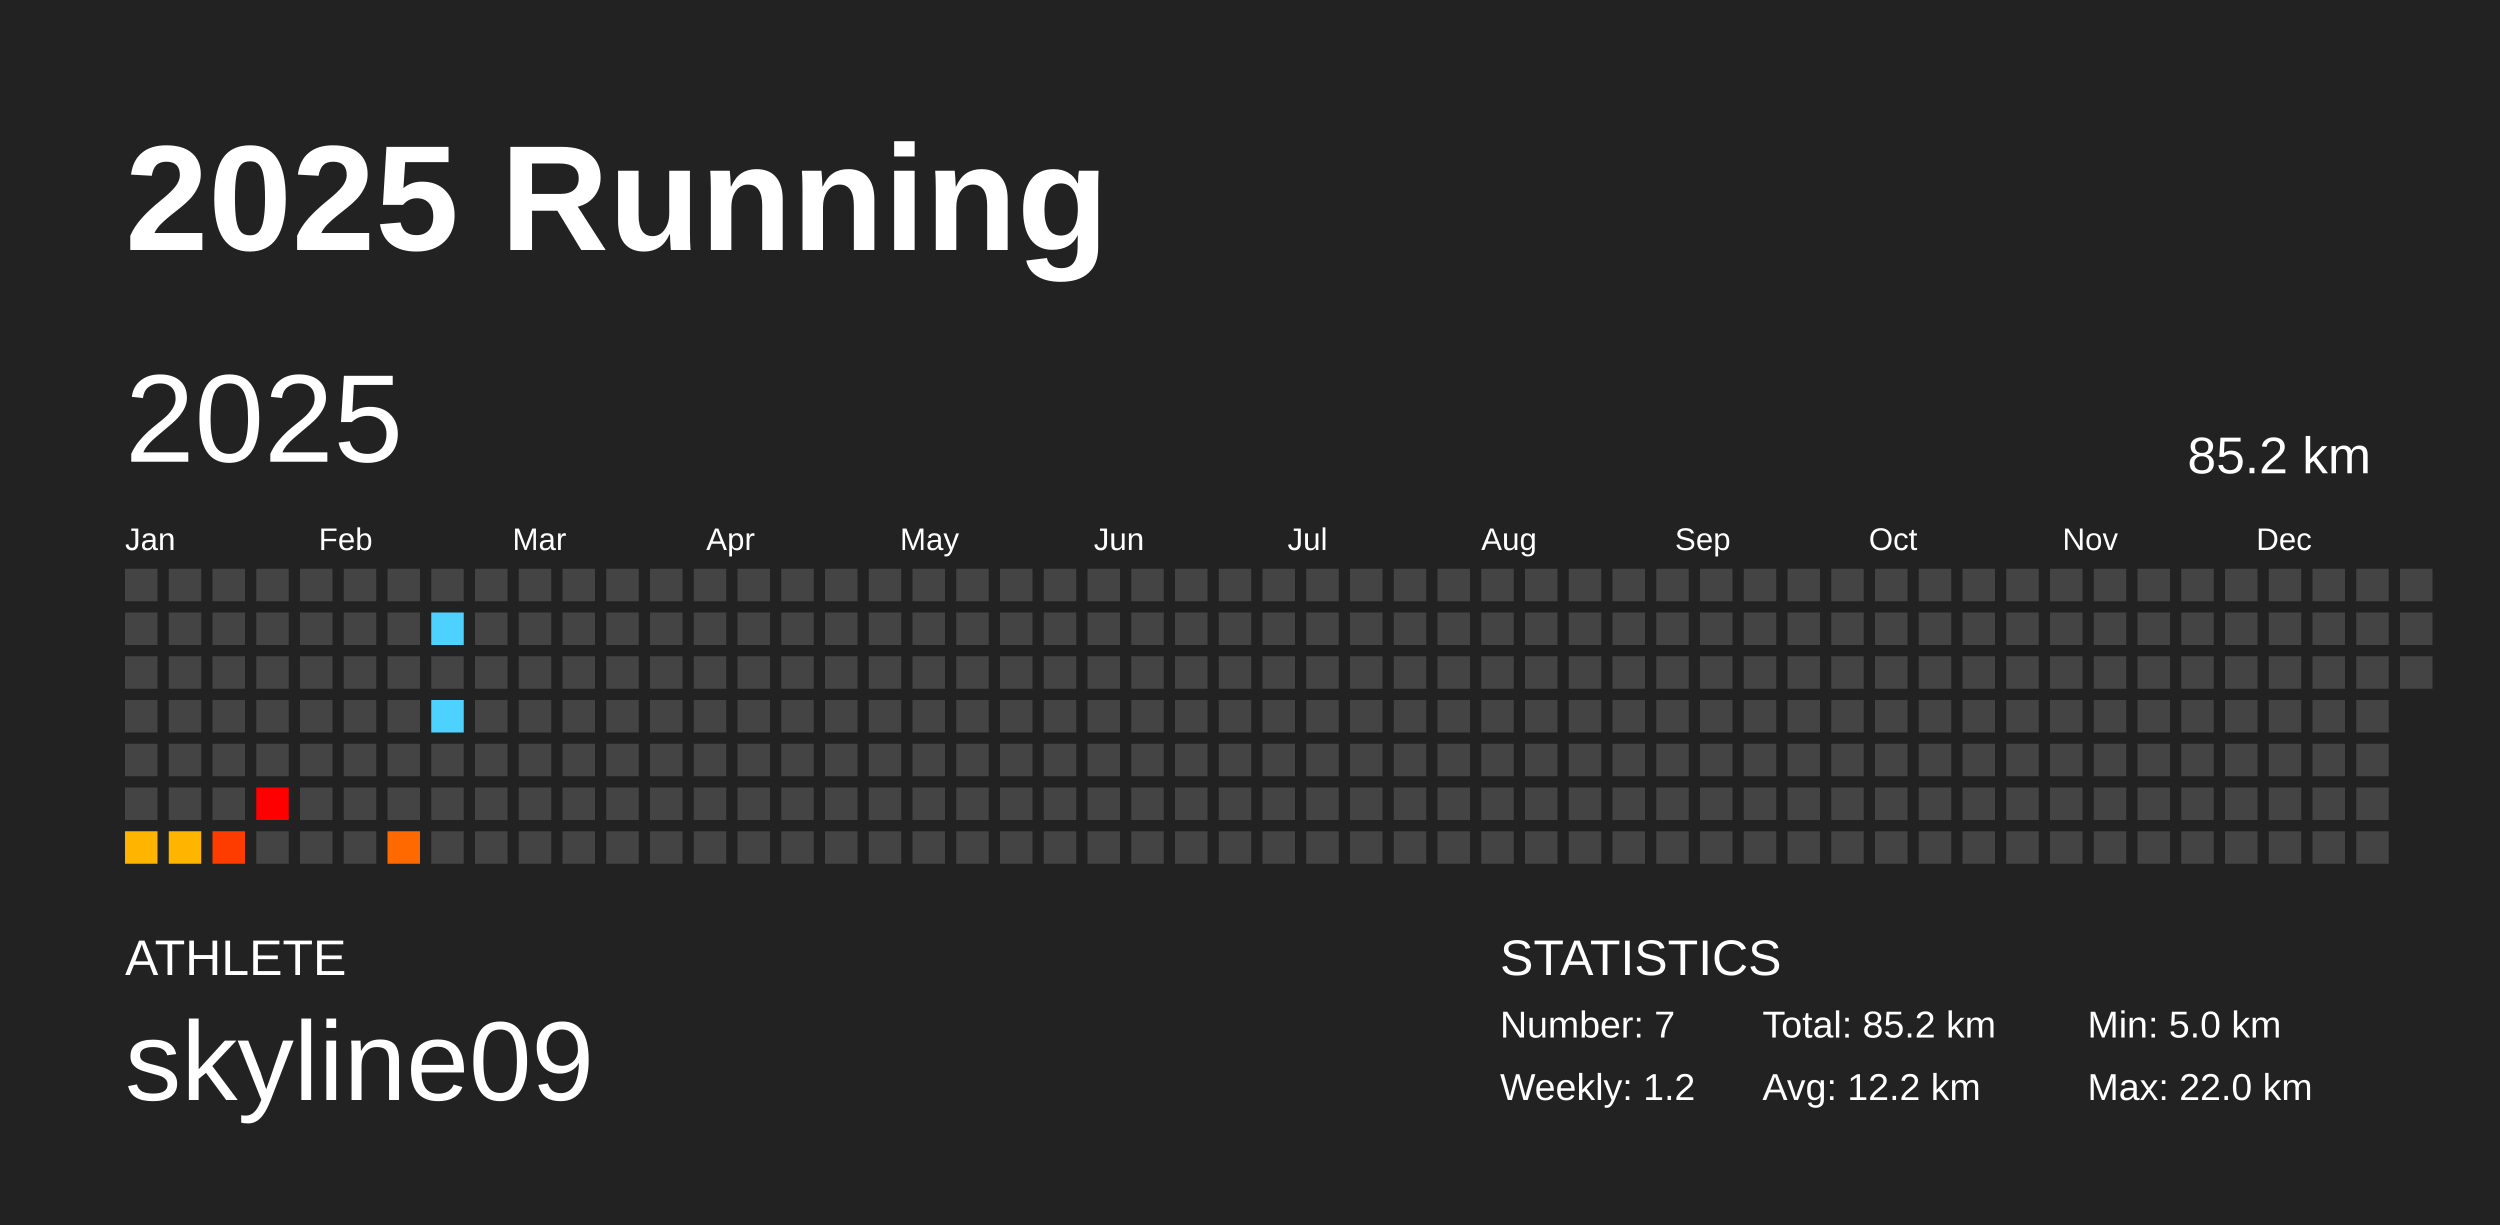
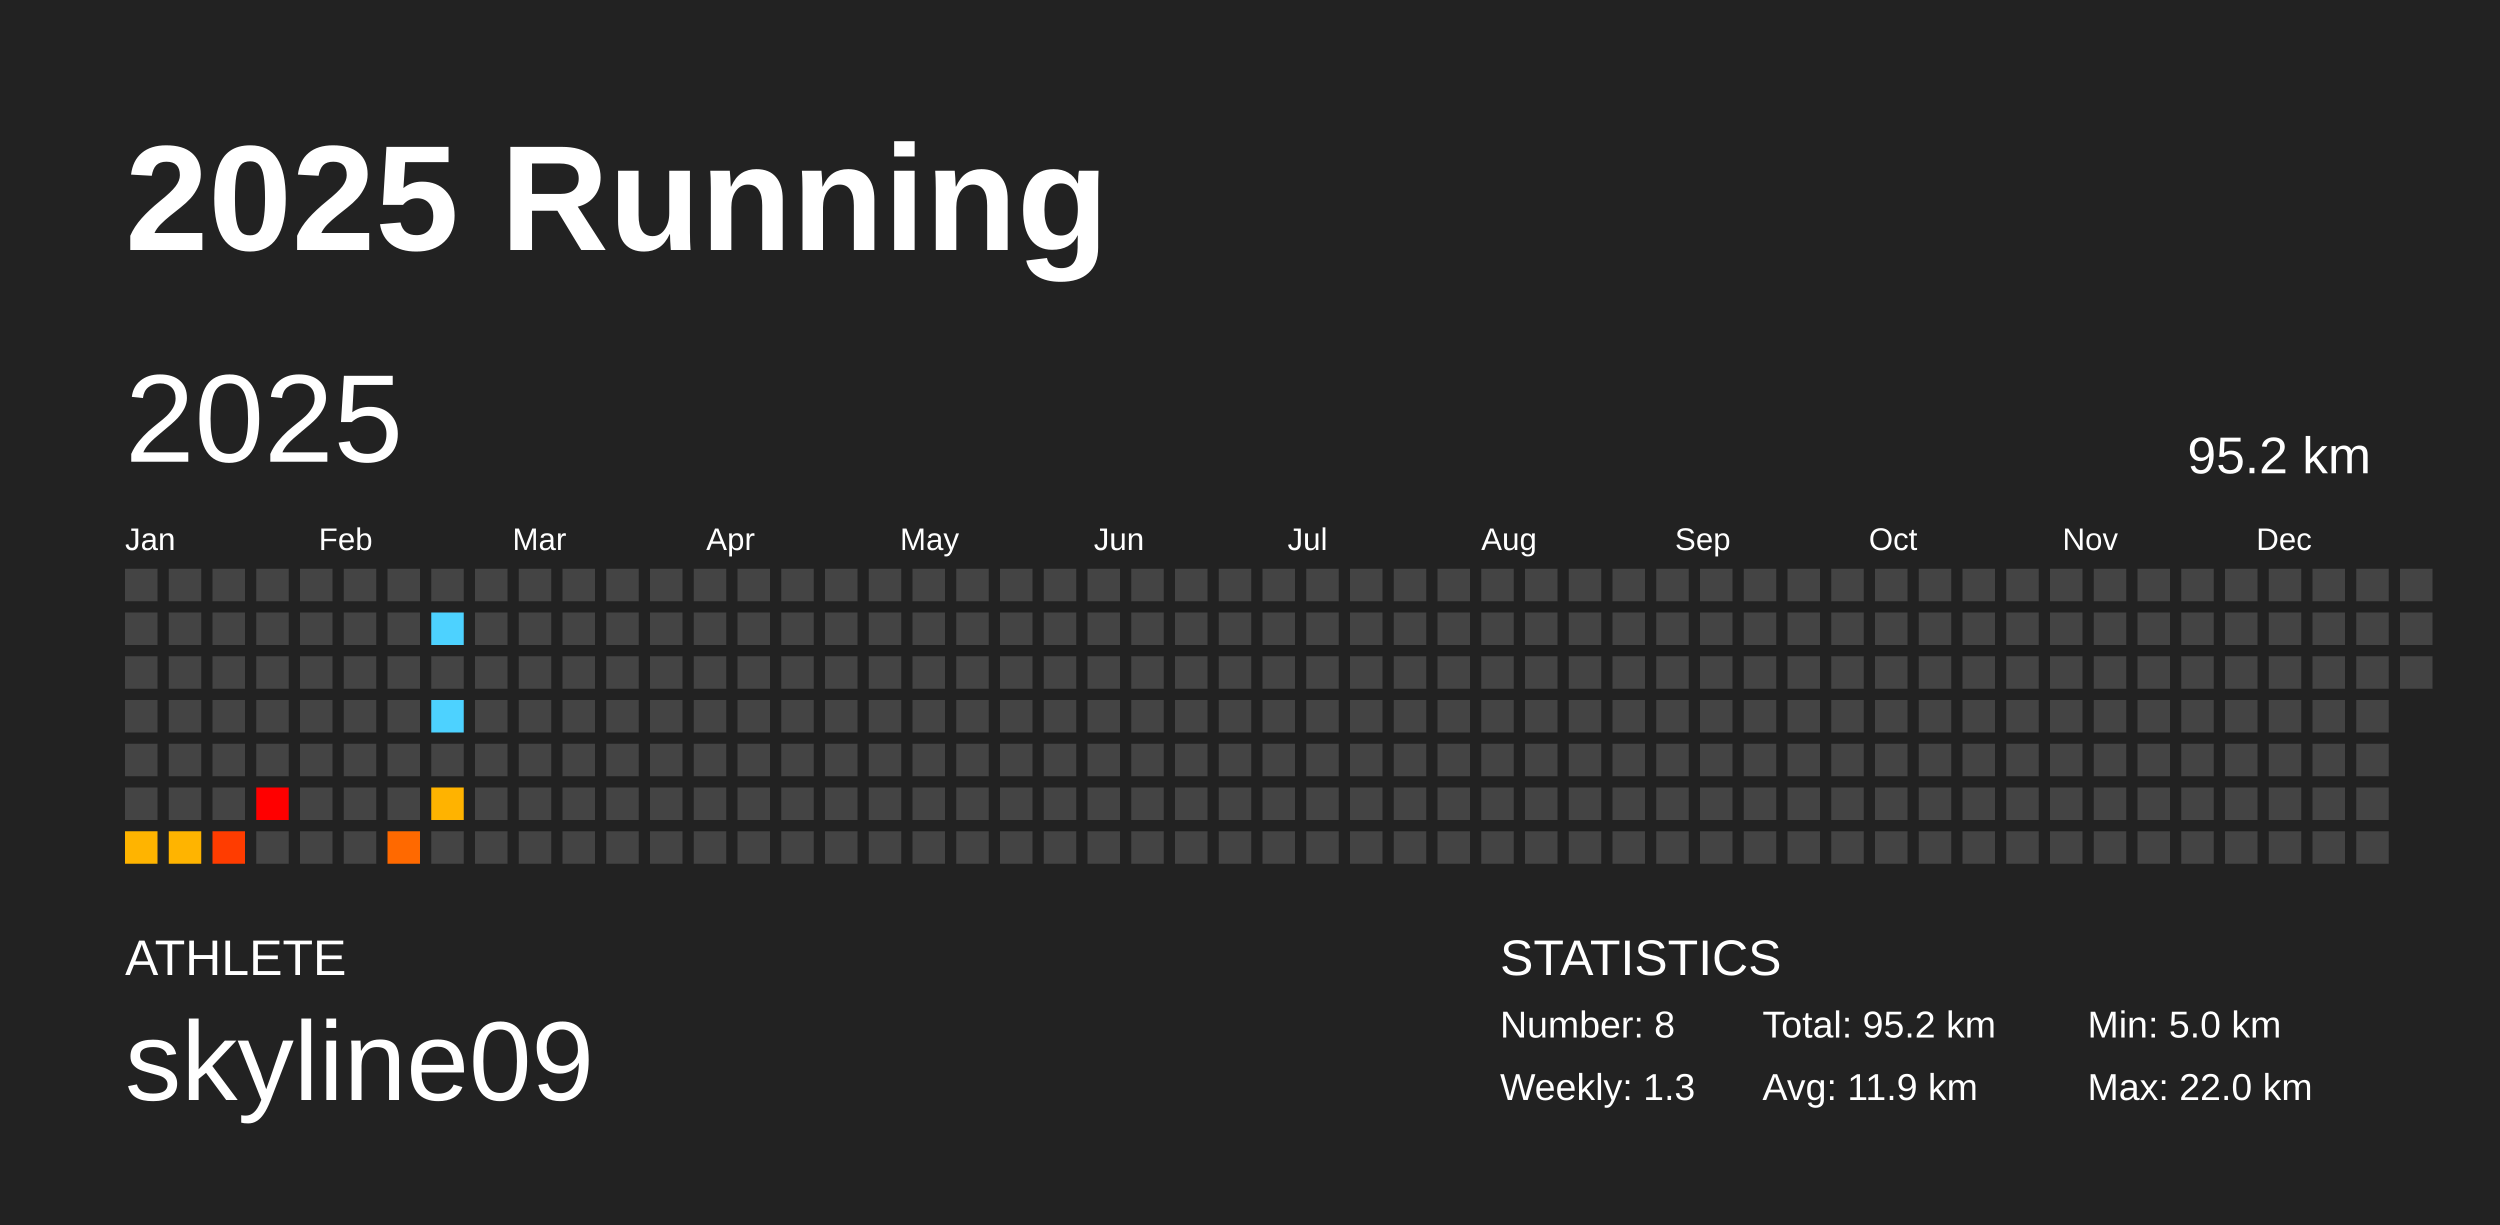
<svg xmlns="http://www.w3.org/2000/svg" baseProfile="full" height="98mm" version="1.1" viewBox="0,0,200,98" width="200mm">
  <defs />
  <rect fill="#222222" height="98" width="200" x="0" y="0" />
  <text fill="#FFFFFF" style="font-size:12px; font-family:Arial; font-weight:bold;" x="10" y="20">2025 Running</text>
  <text fill="#FFFFFF" style="font-size:4px; font-family:Arial" x="10" y="78">ATHLETE</text>
  <text fill="#FFFFFF" style="font-size:9px; font-family:Arial" x="10" y="88">skyline09</text>
  <text fill="#FFFFFF" style="font-size:4px; font-family:Arial" x="120" y="78">STATISTICS</text>
-   <text fill="#FFFFFF" style="font-size:3px; font-family:Arial" x="120" y="83">Number: 7</text>
-   <text fill="#FFFFFF" style="font-size:3px; font-family:Arial" x="120" y="88">Weekly: 1.2</text>
-   <text fill="#FFFFFF" style="font-size:3px; font-family:Arial" x="141" y="83">Total: 85.2 km</text>
-   <text fill="#FFFFFF" style="font-size:3px; font-family:Arial" x="141" y="88">Avg: 12.2 km</text>
+   <text fill="#FFFFFF" style="font-size:3px; font-family:Arial" x="120" y="83">Number: 8</text>
+   <text fill="#FFFFFF" style="font-size:3px; font-family:Arial" x="120" y="88">Weekly: 1.3</text>
+   <text fill="#FFFFFF" style="font-size:3px; font-family:Arial" x="141" y="83">Total: 95.2 km</text>
+   <text fill="#FFFFFF" style="font-size:3px; font-family:Arial" x="141" y="88">Avg: 11.9 km</text>
  <text fill="#FFFFFF" style="font-size:3px; font-family:Arial" x="167" y="83">Min: 5.0 km</text>
  <text fill="#FFFFFF" style="font-size:3px; font-family:Arial" x="167" y="88">Max: 22.0 km</text>
  <text dominant-baseline="hanging" fill="#FFFFFF" style="font-size:10.0px; font-family:Arial;" x="10" y="30">2025</text>
-   <text dominant-baseline="hanging" fill="#FFFFFF" style="font-size:4.125px; font-family:Arial;" x="175" y="35">85.2 km</text>
+   <text dominant-baseline="hanging" fill="#FFFFFF" style="font-size:4.125px; font-family:Arial;" x="175" y="35">95.2 km</text>
  <text fill="#FFFFFF" style="font-size:2.5px; font-family:Arial" x="10.0" y="44">Jan</text>
  <text fill="#FFFFFF" style="font-size:2.5px; font-family:Arial" x="25.5" y="44">Feb</text>
  <text fill="#FFFFFF" style="font-size:2.5px; font-family:Arial" x="41.0" y="44">Mar</text>
  <text fill="#FFFFFF" style="font-size:2.5px; font-family:Arial" x="56.5" y="44">Apr</text>
  <text fill="#FFFFFF" style="font-size:2.5px; font-family:Arial" x="72.0" y="44">May</text>
  <text fill="#FFFFFF" style="font-size:2.5px; font-family:Arial" x="87.5" y="44">Jun</text>
  <text fill="#FFFFFF" style="font-size:2.5px; font-family:Arial" x="103.0" y="44">Jul</text>
  <text fill="#FFFFFF" style="font-size:2.5px; font-family:Arial" x="118.5" y="44">Aug</text>
  <text fill="#FFFFFF" style="font-size:2.5px; font-family:Arial" x="134.0" y="44">Sep</text>
  <text fill="#FFFFFF" style="font-size:2.5px; font-family:Arial" x="149.5" y="44">Oct</text>
  <text fill="#FFFFFF" style="font-size:2.5px; font-family:Arial" x="165.0" y="44">Nov</text>
  <text fill="#FFFFFF" style="font-size:2.5px; font-family:Arial" x="180.5" y="44">Dec</text>
  <rect fill="#444444" height="2.6" width="2.6" x="10.0" y="45.5" />
  <rect fill="#444444" height="2.6" width="2.6" x="10.0" y="49.0" />
  <rect fill="#444444" height="2.6" width="2.6" x="10.0" y="52.5" />
  <rect fill="#444444" height="2.6" width="2.6" x="10.0" y="56.0" />
  <rect fill="#444444" height="2.6" width="2.6" x="10.0" y="59.5" />
  <rect fill="#444444" height="2.6" width="2.6" x="10.0" y="63.0" />
  <rect fill="#ffb400" height="2.6" width="2.6" x="10.0" y="66.5" />
  <rect fill="#444444" height="2.6" width="2.6" x="13.5" y="45.5" />
  <rect fill="#444444" height="2.6" width="2.6" x="13.5" y="49.0" />
  <rect fill="#444444" height="2.6" width="2.6" x="13.5" y="52.5" />
  <rect fill="#444444" height="2.6" width="2.6" x="13.5" y="56.0" />
  <rect fill="#444444" height="2.6" width="2.6" x="13.5" y="59.5" />
  <rect fill="#444444" height="2.6" width="2.6" x="13.5" y="63.0" />
  <rect fill="#ffb400" height="2.6" width="2.6" x="13.5" y="66.5" />
  <rect fill="#444444" height="2.6" width="2.6" x="17.0" y="45.5" />
  <rect fill="#444444" height="2.6" width="2.6" x="17.0" y="49.0" />
  <rect fill="#444444" height="2.6" width="2.6" x="17.0" y="52.5" />
  <rect fill="#444444" height="2.6" width="2.6" x="17.0" y="56.0" />
  <rect fill="#444444" height="2.6" width="2.6" x="17.0" y="59.5" />
  <rect fill="#444444" height="2.6" width="2.6" x="17.0" y="63.0" />
  <rect fill="#ff3c00" height="2.6" width="2.6" x="17.0" y="66.5" />
  <rect fill="#444444" height="2.6" width="2.6" x="20.5" y="45.5" />
  <rect fill="#444444" height="2.6" width="2.6" x="20.5" y="49.0" />
  <rect fill="#444444" height="2.6" width="2.6" x="20.5" y="52.5" />
  <rect fill="#444444" height="2.6" width="2.6" x="20.5" y="56.0" />
  <rect fill="#444444" height="2.6" width="2.6" x="20.5" y="59.5" />
  <rect fill="red" height="2.6" width="2.6" x="20.5" y="63.0" />
  <rect fill="#444444" height="2.6" width="2.6" x="20.5" y="66.5" />
  <rect fill="#444444" height="2.6" width="2.6" x="24.0" y="45.5" />
  <rect fill="#444444" height="2.6" width="2.6" x="24.0" y="49.0" />
  <rect fill="#444444" height="2.6" width="2.6" x="24.0" y="52.5" />
  <rect fill="#444444" height="2.6" width="2.6" x="24.0" y="56.0" />
  <rect fill="#444444" height="2.6" width="2.6" x="24.0" y="59.5" />
  <rect fill="#444444" height="2.6" width="2.6" x="24.0" y="63.0" />
  <rect fill="#444444" height="2.6" width="2.6" x="24.0" y="66.5" />
  <rect fill="#444444" height="2.6" width="2.6" x="27.5" y="45.5" />
  <rect fill="#444444" height="2.6" width="2.6" x="27.5" y="49.0" />
  <rect fill="#444444" height="2.6" width="2.6" x="27.5" y="52.5" />
  <rect fill="#444444" height="2.6" width="2.6" x="27.5" y="56.0" />
  <rect fill="#444444" height="2.6" width="2.6" x="27.5" y="59.5" />
  <rect fill="#444444" height="2.6" width="2.6" x="27.5" y="63.0" />
  <rect fill="#444444" height="2.6" width="2.6" x="27.5" y="66.5" />
  <rect fill="#444444" height="2.6" width="2.6" x="31.0" y="45.5" />
  <rect fill="#444444" height="2.6" width="2.6" x="31.0" y="49.0" />
  <rect fill="#444444" height="2.6" width="2.6" x="31.0" y="52.5" />
  <rect fill="#444444" height="2.6" width="2.6" x="31.0" y="56.0" />
  <rect fill="#444444" height="2.6" width="2.6" x="31.0" y="59.5" />
  <rect fill="#444444" height="2.6" width="2.6" x="31.0" y="63.0" />
  <rect fill="#ff6900" height="2.6" width="2.6" x="31.0" y="66.5" />
  <rect fill="#444444" height="2.6" width="2.6" x="34.5" y="45.5" />
  <rect fill="#4dd2ff" height="2.6" width="2.6" x="34.5" y="49.0" />
  <rect fill="#444444" height="2.6" width="2.6" x="34.5" y="52.5" />
  <rect fill="#4dd2ff" height="2.6" width="2.6" x="34.5" y="56.0" />
  <rect fill="#444444" height="2.6" width="2.6" x="34.5" y="59.5" />
-   <rect fill="#444444" height="2.6" width="2.6" x="34.5" y="63.0" />
+   <rect fill="#ffb300" height="2.6" width="2.6" x="34.5" y="63.0" />
  <rect fill="#444444" height="2.6" width="2.6" x="34.5" y="66.5" />
  <rect fill="#444444" height="2.6" width="2.6" x="38.0" y="45.5" />
  <rect fill="#444444" height="2.6" width="2.6" x="38.0" y="49.0" />
  <rect fill="#444444" height="2.6" width="2.6" x="38.0" y="52.5" />
  <rect fill="#444444" height="2.6" width="2.6" x="38.0" y="56.0" />
  <rect fill="#444444" height="2.6" width="2.6" x="38.0" y="59.5" />
  <rect fill="#444444" height="2.6" width="2.6" x="38.0" y="63.0" />
  <rect fill="#444444" height="2.6" width="2.6" x="38.0" y="66.5" />
  <rect fill="#444444" height="2.6" width="2.6" x="41.5" y="45.5" />
  <rect fill="#444444" height="2.6" width="2.6" x="41.5" y="49.0" />
  <rect fill="#444444" height="2.6" width="2.6" x="41.5" y="52.5" />
  <rect fill="#444444" height="2.6" width="2.6" x="41.5" y="56.0" />
  <rect fill="#444444" height="2.6" width="2.6" x="41.5" y="59.5" />
  <rect fill="#444444" height="2.6" width="2.6" x="41.5" y="63.0" />
  <rect fill="#444444" height="2.6" width="2.6" x="41.5" y="66.5" />
  <rect fill="#444444" height="2.6" width="2.6" x="45.0" y="45.5" />
  <rect fill="#444444" height="2.6" width="2.6" x="45.0" y="49.0" />
  <rect fill="#444444" height="2.6" width="2.6" x="45.0" y="52.5" />
  <rect fill="#444444" height="2.6" width="2.6" x="45.0" y="56.0" />
  <rect fill="#444444" height="2.6" width="2.6" x="45.0" y="59.5" />
  <rect fill="#444444" height="2.6" width="2.6" x="45.0" y="63.0" />
  <rect fill="#444444" height="2.6" width="2.6" x="45.0" y="66.5" />
  <rect fill="#444444" height="2.6" width="2.6" x="48.5" y="45.5" />
  <rect fill="#444444" height="2.6" width="2.6" x="48.5" y="49.0" />
  <rect fill="#444444" height="2.6" width="2.6" x="48.5" y="52.5" />
  <rect fill="#444444" height="2.6" width="2.6" x="48.5" y="56.0" />
  <rect fill="#444444" height="2.6" width="2.6" x="48.5" y="59.5" />
  <rect fill="#444444" height="2.6" width="2.6" x="48.5" y="63.0" />
  <rect fill="#444444" height="2.6" width="2.6" x="48.5" y="66.5" />
  <rect fill="#444444" height="2.6" width="2.6" x="52.0" y="45.5" />
  <rect fill="#444444" height="2.6" width="2.6" x="52.0" y="49.0" />
  <rect fill="#444444" height="2.6" width="2.6" x="52.0" y="52.5" />
  <rect fill="#444444" height="2.6" width="2.6" x="52.0" y="56.0" />
  <rect fill="#444444" height="2.6" width="2.6" x="52.0" y="59.5" />
  <rect fill="#444444" height="2.6" width="2.6" x="52.0" y="63.0" />
  <rect fill="#444444" height="2.6" width="2.6" x="52.0" y="66.5" />
  <rect fill="#444444" height="2.6" width="2.6" x="55.5" y="45.5" />
  <rect fill="#444444" height="2.6" width="2.6" x="55.5" y="49.0" />
  <rect fill="#444444" height="2.6" width="2.6" x="55.5" y="52.5" />
  <rect fill="#444444" height="2.6" width="2.6" x="55.5" y="56.0" />
  <rect fill="#444444" height="2.6" width="2.6" x="55.5" y="59.5" />
  <rect fill="#444444" height="2.6" width="2.6" x="55.5" y="63.0" />
  <rect fill="#444444" height="2.6" width="2.6" x="55.5" y="66.5" />
  <rect fill="#444444" height="2.6" width="2.6" x="59.0" y="45.5" />
  <rect fill="#444444" height="2.6" width="2.6" x="59.0" y="49.0" />
  <rect fill="#444444" height="2.6" width="2.6" x="59.0" y="52.5" />
  <rect fill="#444444" height="2.6" width="2.6" x="59.0" y="56.0" />
  <rect fill="#444444" height="2.6" width="2.6" x="59.0" y="59.5" />
  <rect fill="#444444" height="2.6" width="2.6" x="59.0" y="63.0" />
  <rect fill="#444444" height="2.6" width="2.6" x="59.0" y="66.5" />
  <rect fill="#444444" height="2.6" width="2.6" x="62.5" y="45.5" />
  <rect fill="#444444" height="2.6" width="2.6" x="62.5" y="49.0" />
  <rect fill="#444444" height="2.6" width="2.6" x="62.5" y="52.5" />
  <rect fill="#444444" height="2.6" width="2.6" x="62.5" y="56.0" />
  <rect fill="#444444" height="2.6" width="2.6" x="62.5" y="59.5" />
  <rect fill="#444444" height="2.6" width="2.6" x="62.5" y="63.0" />
  <rect fill="#444444" height="2.6" width="2.6" x="62.5" y="66.5" />
  <rect fill="#444444" height="2.6" width="2.6" x="66.0" y="45.5" />
  <rect fill="#444444" height="2.6" width="2.6" x="66.0" y="49.0" />
  <rect fill="#444444" height="2.6" width="2.6" x="66.0" y="52.5" />
  <rect fill="#444444" height="2.6" width="2.6" x="66.0" y="56.0" />
  <rect fill="#444444" height="2.6" width="2.6" x="66.0" y="59.5" />
  <rect fill="#444444" height="2.6" width="2.6" x="66.0" y="63.0" />
  <rect fill="#444444" height="2.6" width="2.6" x="66.0" y="66.5" />
  <rect fill="#444444" height="2.6" width="2.6" x="69.5" y="45.5" />
  <rect fill="#444444" height="2.6" width="2.6" x="69.5" y="49.0" />
  <rect fill="#444444" height="2.6" width="2.6" x="69.5" y="52.5" />
  <rect fill="#444444" height="2.6" width="2.6" x="69.5" y="56.0" />
  <rect fill="#444444" height="2.6" width="2.6" x="69.5" y="59.5" />
  <rect fill="#444444" height="2.6" width="2.6" x="69.5" y="63.0" />
  <rect fill="#444444" height="2.6" width="2.6" x="69.5" y="66.5" />
  <rect fill="#444444" height="2.6" width="2.6" x="73.0" y="45.5" />
  <rect fill="#444444" height="2.6" width="2.6" x="73.0" y="49.0" />
  <rect fill="#444444" height="2.6" width="2.6" x="73.0" y="52.5" />
  <rect fill="#444444" height="2.6" width="2.6" x="73.0" y="56.0" />
  <rect fill="#444444" height="2.6" width="2.6" x="73.0" y="59.5" />
  <rect fill="#444444" height="2.6" width="2.6" x="73.0" y="63.0" />
  <rect fill="#444444" height="2.6" width="2.6" x="73.0" y="66.5" />
  <rect fill="#444444" height="2.6" width="2.6" x="76.5" y="45.5" />
  <rect fill="#444444" height="2.6" width="2.6" x="76.5" y="49.0" />
  <rect fill="#444444" height="2.6" width="2.6" x="76.5" y="52.5" />
  <rect fill="#444444" height="2.6" width="2.6" x="76.5" y="56.0" />
  <rect fill="#444444" height="2.6" width="2.6" x="76.5" y="59.5" />
  <rect fill="#444444" height="2.6" width="2.6" x="76.5" y="63.0" />
  <rect fill="#444444" height="2.6" width="2.6" x="76.5" y="66.5" />
  <rect fill="#444444" height="2.6" width="2.6" x="80.0" y="45.5" />
  <rect fill="#444444" height="2.6" width="2.6" x="80.0" y="49.0" />
  <rect fill="#444444" height="2.6" width="2.6" x="80.0" y="52.5" />
  <rect fill="#444444" height="2.6" width="2.6" x="80.0" y="56.0" />
  <rect fill="#444444" height="2.6" width="2.6" x="80.0" y="59.5" />
  <rect fill="#444444" height="2.6" width="2.6" x="80.0" y="63.0" />
  <rect fill="#444444" height="2.6" width="2.6" x="80.0" y="66.5" />
  <rect fill="#444444" height="2.6" width="2.6" x="83.5" y="45.5" />
  <rect fill="#444444" height="2.6" width="2.6" x="83.5" y="49.0" />
  <rect fill="#444444" height="2.6" width="2.6" x="83.5" y="52.5" />
  <rect fill="#444444" height="2.6" width="2.6" x="83.5" y="56.0" />
  <rect fill="#444444" height="2.6" width="2.6" x="83.5" y="59.5" />
  <rect fill="#444444" height="2.6" width="2.6" x="83.5" y="63.0" />
  <rect fill="#444444" height="2.6" width="2.6" x="83.5" y="66.5" />
  <rect fill="#444444" height="2.6" width="2.6" x="87.0" y="45.5" />
  <rect fill="#444444" height="2.6" width="2.6" x="87.0" y="49.0" />
  <rect fill="#444444" height="2.6" width="2.6" x="87.0" y="52.5" />
  <rect fill="#444444" height="2.6" width="2.6" x="87.0" y="56.0" />
  <rect fill="#444444" height="2.6" width="2.6" x="87.0" y="59.5" />
  <rect fill="#444444" height="2.6" width="2.6" x="87.0" y="63.0" />
  <rect fill="#444444" height="2.6" width="2.6" x="87.0" y="66.5" />
  <rect fill="#444444" height="2.6" width="2.6" x="90.5" y="45.5" />
  <rect fill="#444444" height="2.6" width="2.6" x="90.5" y="49.0" />
  <rect fill="#444444" height="2.6" width="2.6" x="90.5" y="52.5" />
  <rect fill="#444444" height="2.6" width="2.6" x="90.5" y="56.0" />
  <rect fill="#444444" height="2.6" width="2.6" x="90.5" y="59.5" />
  <rect fill="#444444" height="2.6" width="2.6" x="90.5" y="63.0" />
  <rect fill="#444444" height="2.6" width="2.6" x="90.5" y="66.5" />
  <rect fill="#444444" height="2.6" width="2.6" x="94.0" y="45.5" />
  <rect fill="#444444" height="2.6" width="2.6" x="94.0" y="49.0" />
  <rect fill="#444444" height="2.6" width="2.6" x="94.0" y="52.5" />
  <rect fill="#444444" height="2.6" width="2.6" x="94.0" y="56.0" />
  <rect fill="#444444" height="2.6" width="2.6" x="94.0" y="59.5" />
  <rect fill="#444444" height="2.6" width="2.6" x="94.0" y="63.0" />
  <rect fill="#444444" height="2.6" width="2.6" x="94.0" y="66.5" />
  <rect fill="#444444" height="2.6" width="2.6" x="97.5" y="45.5" />
  <rect fill="#444444" height="2.6" width="2.6" x="97.5" y="49.0" />
  <rect fill="#444444" height="2.6" width="2.6" x="97.5" y="52.5" />
  <rect fill="#444444" height="2.6" width="2.6" x="97.5" y="56.0" />
  <rect fill="#444444" height="2.6" width="2.6" x="97.5" y="59.5" />
  <rect fill="#444444" height="2.6" width="2.6" x="97.5" y="63.0" />
  <rect fill="#444444" height="2.6" width="2.6" x="97.5" y="66.5" />
  <rect fill="#444444" height="2.6" width="2.6" x="101.0" y="45.5" />
  <rect fill="#444444" height="2.6" width="2.6" x="101.0" y="49.0" />
  <rect fill="#444444" height="2.6" width="2.6" x="101.0" y="52.5" />
  <rect fill="#444444" height="2.6" width="2.6" x="101.0" y="56.0" />
  <rect fill="#444444" height="2.6" width="2.6" x="101.0" y="59.5" />
  <rect fill="#444444" height="2.6" width="2.6" x="101.0" y="63.0" />
  <rect fill="#444444" height="2.6" width="2.6" x="101.0" y="66.5" />
  <rect fill="#444444" height="2.6" width="2.6" x="104.5" y="45.5" />
  <rect fill="#444444" height="2.6" width="2.6" x="104.5" y="49.0" />
  <rect fill="#444444" height="2.6" width="2.6" x="104.5" y="52.5" />
  <rect fill="#444444" height="2.6" width="2.6" x="104.5" y="56.0" />
  <rect fill="#444444" height="2.6" width="2.6" x="104.5" y="59.5" />
  <rect fill="#444444" height="2.6" width="2.6" x="104.5" y="63.0" />
  <rect fill="#444444" height="2.6" width="2.6" x="104.5" y="66.5" />
  <rect fill="#444444" height="2.6" width="2.6" x="108.0" y="45.5" />
  <rect fill="#444444" height="2.6" width="2.6" x="108.0" y="49.0" />
  <rect fill="#444444" height="2.6" width="2.6" x="108.0" y="52.5" />
  <rect fill="#444444" height="2.6" width="2.6" x="108.0" y="56.0" />
  <rect fill="#444444" height="2.6" width="2.6" x="108.0" y="59.5" />
  <rect fill="#444444" height="2.6" width="2.6" x="108.0" y="63.0" />
  <rect fill="#444444" height="2.6" width="2.6" x="108.0" y="66.5" />
  <rect fill="#444444" height="2.6" width="2.6" x="111.5" y="45.5" />
  <rect fill="#444444" height="2.6" width="2.6" x="111.5" y="49.0" />
  <rect fill="#444444" height="2.6" width="2.6" x="111.5" y="52.5" />
  <rect fill="#444444" height="2.6" width="2.6" x="111.5" y="56.0" />
  <rect fill="#444444" height="2.6" width="2.6" x="111.5" y="59.5" />
  <rect fill="#444444" height="2.6" width="2.6" x="111.5" y="63.0" />
  <rect fill="#444444" height="2.6" width="2.6" x="111.5" y="66.5" />
  <rect fill="#444444" height="2.6" width="2.6" x="115.0" y="45.5" />
  <rect fill="#444444" height="2.6" width="2.6" x="115.0" y="49.0" />
  <rect fill="#444444" height="2.6" width="2.6" x="115.0" y="52.5" />
  <rect fill="#444444" height="2.6" width="2.6" x="115.0" y="56.0" />
  <rect fill="#444444" height="2.6" width="2.6" x="115.0" y="59.5" />
  <rect fill="#444444" height="2.6" width="2.6" x="115.0" y="63.0" />
  <rect fill="#444444" height="2.6" width="2.6" x="115.0" y="66.5" />
  <rect fill="#444444" height="2.6" width="2.6" x="118.5" y="45.5" />
  <rect fill="#444444" height="2.6" width="2.6" x="118.5" y="49.0" />
  <rect fill="#444444" height="2.6" width="2.6" x="118.5" y="52.5" />
  <rect fill="#444444" height="2.6" width="2.6" x="118.5" y="56.0" />
  <rect fill="#444444" height="2.6" width="2.6" x="118.5" y="59.5" />
  <rect fill="#444444" height="2.6" width="2.6" x="118.5" y="63.0" />
  <rect fill="#444444" height="2.6" width="2.6" x="118.5" y="66.5" />
  <rect fill="#444444" height="2.6" width="2.6" x="122.0" y="45.5" />
  <rect fill="#444444" height="2.6" width="2.6" x="122.0" y="49.0" />
  <rect fill="#444444" height="2.6" width="2.6" x="122.0" y="52.5" />
  <rect fill="#444444" height="2.6" width="2.6" x="122.0" y="56.0" />
  <rect fill="#444444" height="2.6" width="2.6" x="122.0" y="59.5" />
  <rect fill="#444444" height="2.6" width="2.6" x="122.0" y="63.0" />
  <rect fill="#444444" height="2.6" width="2.6" x="122.0" y="66.5" />
  <rect fill="#444444" height="2.6" width="2.6" x="125.5" y="45.5" />
  <rect fill="#444444" height="2.6" width="2.6" x="125.5" y="49.0" />
  <rect fill="#444444" height="2.6" width="2.6" x="125.5" y="52.5" />
  <rect fill="#444444" height="2.6" width="2.6" x="125.5" y="56.0" />
  <rect fill="#444444" height="2.6" width="2.6" x="125.5" y="59.5" />
  <rect fill="#444444" height="2.6" width="2.6" x="125.5" y="63.0" />
  <rect fill="#444444" height="2.6" width="2.6" x="125.5" y="66.5" />
  <rect fill="#444444" height="2.6" width="2.6" x="129.0" y="45.5" />
  <rect fill="#444444" height="2.6" width="2.6" x="129.0" y="49.0" />
  <rect fill="#444444" height="2.6" width="2.6" x="129.0" y="52.5" />
  <rect fill="#444444" height="2.6" width="2.6" x="129.0" y="56.0" />
  <rect fill="#444444" height="2.6" width="2.6" x="129.0" y="59.5" />
  <rect fill="#444444" height="2.6" width="2.6" x="129.0" y="63.0" />
  <rect fill="#444444" height="2.6" width="2.6" x="129.0" y="66.5" />
  <rect fill="#444444" height="2.6" width="2.6" x="132.5" y="45.5" />
  <rect fill="#444444" height="2.6" width="2.6" x="132.5" y="49.0" />
  <rect fill="#444444" height="2.6" width="2.6" x="132.5" y="52.5" />
  <rect fill="#444444" height="2.6" width="2.6" x="132.5" y="56.0" />
  <rect fill="#444444" height="2.6" width="2.6" x="132.5" y="59.5" />
  <rect fill="#444444" height="2.6" width="2.6" x="132.5" y="63.0" />
  <rect fill="#444444" height="2.6" width="2.6" x="132.5" y="66.5" />
  <rect fill="#444444" height="2.6" width="2.6" x="136.0" y="45.5" />
  <rect fill="#444444" height="2.6" width="2.6" x="136.0" y="49.0" />
  <rect fill="#444444" height="2.6" width="2.6" x="136.0" y="52.5" />
  <rect fill="#444444" height="2.6" width="2.6" x="136.0" y="56.0" />
  <rect fill="#444444" height="2.6" width="2.6" x="136.0" y="59.5" />
  <rect fill="#444444" height="2.6" width="2.6" x="136.0" y="63.0" />
  <rect fill="#444444" height="2.6" width="2.6" x="136.0" y="66.5" />
  <rect fill="#444444" height="2.6" width="2.6" x="139.5" y="45.5" />
  <rect fill="#444444" height="2.6" width="2.6" x="139.5" y="49.0" />
  <rect fill="#444444" height="2.6" width="2.6" x="139.5" y="52.5" />
  <rect fill="#444444" height="2.6" width="2.6" x="139.5" y="56.0" />
  <rect fill="#444444" height="2.6" width="2.6" x="139.5" y="59.5" />
  <rect fill="#444444" height="2.6" width="2.6" x="139.5" y="63.0" />
  <rect fill="#444444" height="2.6" width="2.6" x="139.5" y="66.5" />
  <rect fill="#444444" height="2.6" width="2.6" x="143.0" y="45.5" />
  <rect fill="#444444" height="2.6" width="2.6" x="143.0" y="49.0" />
  <rect fill="#444444" height="2.6" width="2.6" x="143.0" y="52.5" />
  <rect fill="#444444" height="2.6" width="2.6" x="143.0" y="56.0" />
  <rect fill="#444444" height="2.6" width="2.6" x="143.0" y="59.5" />
  <rect fill="#444444" height="2.6" width="2.6" x="143.0" y="63.0" />
  <rect fill="#444444" height="2.6" width="2.6" x="143.0" y="66.5" />
  <rect fill="#444444" height="2.6" width="2.6" x="146.5" y="45.5" />
  <rect fill="#444444" height="2.6" width="2.6" x="146.5" y="49.0" />
  <rect fill="#444444" height="2.6" width="2.6" x="146.5" y="52.5" />
  <rect fill="#444444" height="2.6" width="2.6" x="146.5" y="56.0" />
  <rect fill="#444444" height="2.6" width="2.6" x="146.5" y="59.5" />
  <rect fill="#444444" height="2.6" width="2.6" x="146.5" y="63.0" />
  <rect fill="#444444" height="2.6" width="2.6" x="146.5" y="66.5" />
  <rect fill="#444444" height="2.6" width="2.6" x="150.0" y="45.5" />
  <rect fill="#444444" height="2.6" width="2.6" x="150.0" y="49.0" />
  <rect fill="#444444" height="2.6" width="2.6" x="150.0" y="52.5" />
  <rect fill="#444444" height="2.6" width="2.6" x="150.0" y="56.0" />
  <rect fill="#444444" height="2.6" width="2.6" x="150.0" y="59.5" />
  <rect fill="#444444" height="2.6" width="2.6" x="150.0" y="63.0" />
  <rect fill="#444444" height="2.6" width="2.6" x="150.0" y="66.5" />
  <rect fill="#444444" height="2.6" width="2.6" x="153.5" y="45.5" />
  <rect fill="#444444" height="2.6" width="2.6" x="153.5" y="49.0" />
  <rect fill="#444444" height="2.6" width="2.6" x="153.5" y="52.5" />
  <rect fill="#444444" height="2.6" width="2.6" x="153.5" y="56.0" />
  <rect fill="#444444" height="2.6" width="2.6" x="153.5" y="59.5" />
  <rect fill="#444444" height="2.6" width="2.6" x="153.5" y="63.0" />
  <rect fill="#444444" height="2.6" width="2.6" x="153.5" y="66.5" />
  <rect fill="#444444" height="2.6" width="2.6" x="157.0" y="45.5" />
  <rect fill="#444444" height="2.6" width="2.6" x="157.0" y="49.0" />
  <rect fill="#444444" height="2.6" width="2.6" x="157.0" y="52.5" />
  <rect fill="#444444" height="2.6" width="2.6" x="157.0" y="56.0" />
  <rect fill="#444444" height="2.6" width="2.6" x="157.0" y="59.5" />
  <rect fill="#444444" height="2.6" width="2.6" x="157.0" y="63.0" />
  <rect fill="#444444" height="2.6" width="2.6" x="157.0" y="66.5" />
  <rect fill="#444444" height="2.6" width="2.6" x="160.5" y="45.5" />
  <rect fill="#444444" height="2.6" width="2.6" x="160.5" y="49.0" />
  <rect fill="#444444" height="2.6" width="2.6" x="160.5" y="52.5" />
  <rect fill="#444444" height="2.6" width="2.6" x="160.5" y="56.0" />
  <rect fill="#444444" height="2.6" width="2.6" x="160.5" y="59.5" />
  <rect fill="#444444" height="2.6" width="2.6" x="160.5" y="63.0" />
  <rect fill="#444444" height="2.6" width="2.6" x="160.5" y="66.5" />
  <rect fill="#444444" height="2.6" width="2.6" x="164.0" y="45.5" />
  <rect fill="#444444" height="2.6" width="2.6" x="164.0" y="49.0" />
  <rect fill="#444444" height="2.6" width="2.6" x="164.0" y="52.5" />
  <rect fill="#444444" height="2.6" width="2.6" x="164.0" y="56.0" />
  <rect fill="#444444" height="2.6" width="2.6" x="164.0" y="59.5" />
  <rect fill="#444444" height="2.6" width="2.6" x="164.0" y="63.0" />
  <rect fill="#444444" height="2.6" width="2.6" x="164.0" y="66.5" />
  <rect fill="#444444" height="2.6" width="2.6" x="167.5" y="45.5" />
  <rect fill="#444444" height="2.6" width="2.6" x="167.5" y="49.0" />
  <rect fill="#444444" height="2.6" width="2.6" x="167.5" y="52.5" />
  <rect fill="#444444" height="2.6" width="2.6" x="167.5" y="56.0" />
  <rect fill="#444444" height="2.6" width="2.6" x="167.5" y="59.5" />
  <rect fill="#444444" height="2.6" width="2.6" x="167.5" y="63.0" />
  <rect fill="#444444" height="2.6" width="2.6" x="167.5" y="66.5" />
  <rect fill="#444444" height="2.6" width="2.6" x="171.0" y="45.5" />
  <rect fill="#444444" height="2.6" width="2.6" x="171.0" y="49.0" />
  <rect fill="#444444" height="2.6" width="2.6" x="171.0" y="52.5" />
  <rect fill="#444444" height="2.6" width="2.6" x="171.0" y="56.0" />
  <rect fill="#444444" height="2.6" width="2.6" x="171.0" y="59.5" />
  <rect fill="#444444" height="2.6" width="2.6" x="171.0" y="63.0" />
  <rect fill="#444444" height="2.6" width="2.6" x="171.0" y="66.5" />
  <rect fill="#444444" height="2.6" width="2.6" x="174.5" y="45.5" />
  <rect fill="#444444" height="2.6" width="2.6" x="174.5" y="49.0" />
  <rect fill="#444444" height="2.6" width="2.6" x="174.5" y="52.5" />
  <rect fill="#444444" height="2.6" width="2.6" x="174.5" y="56.0" />
  <rect fill="#444444" height="2.6" width="2.6" x="174.5" y="59.5" />
  <rect fill="#444444" height="2.6" width="2.6" x="174.5" y="63.0" />
  <rect fill="#444444" height="2.6" width="2.6" x="174.5" y="66.5" />
  <rect fill="#444444" height="2.6" width="2.6" x="178.0" y="45.5" />
  <rect fill="#444444" height="2.6" width="2.6" x="178.0" y="49.0" />
  <rect fill="#444444" height="2.6" width="2.6" x="178.0" y="52.5" />
  <rect fill="#444444" height="2.6" width="2.6" x="178.0" y="56.0" />
  <rect fill="#444444" height="2.6" width="2.6" x="178.0" y="59.5" />
  <rect fill="#444444" height="2.6" width="2.6" x="178.0" y="63.0" />
  <rect fill="#444444" height="2.6" width="2.6" x="178.0" y="66.5" />
  <rect fill="#444444" height="2.6" width="2.6" x="181.5" y="45.5" />
  <rect fill="#444444" height="2.6" width="2.6" x="181.5" y="49.0" />
  <rect fill="#444444" height="2.6" width="2.6" x="181.5" y="52.5" />
  <rect fill="#444444" height="2.6" width="2.6" x="181.5" y="56.0" />
  <rect fill="#444444" height="2.6" width="2.6" x="181.5" y="59.5" />
  <rect fill="#444444" height="2.6" width="2.6" x="181.5" y="63.0" />
  <rect fill="#444444" height="2.6" width="2.6" x="181.5" y="66.5" />
  <rect fill="#444444" height="2.6" width="2.6" x="185.0" y="45.5" />
  <rect fill="#444444" height="2.6" width="2.6" x="185.0" y="49.0" />
  <rect fill="#444444" height="2.6" width="2.6" x="185.0" y="52.5" />
  <rect fill="#444444" height="2.6" width="2.6" x="185.0" y="56.0" />
  <rect fill="#444444" height="2.6" width="2.6" x="185.0" y="59.5" />
  <rect fill="#444444" height="2.6" width="2.6" x="185.0" y="63.0" />
  <rect fill="#444444" height="2.6" width="2.6" x="185.0" y="66.5" />
  <rect fill="#444444" height="2.6" width="2.6" x="188.5" y="45.5" />
  <rect fill="#444444" height="2.6" width="2.6" x="188.5" y="49.0" />
  <rect fill="#444444" height="2.6" width="2.6" x="188.5" y="52.5" />
  <rect fill="#444444" height="2.6" width="2.6" x="188.5" y="56.0" />
  <rect fill="#444444" height="2.6" width="2.6" x="188.5" y="59.5" />
  <rect fill="#444444" height="2.6" width="2.6" x="188.5" y="63.0" />
  <rect fill="#444444" height="2.6" width="2.6" x="188.5" y="66.5" />
  <rect fill="#444444" height="2.6" width="2.6" x="192.0" y="45.5" />
  <rect fill="#444444" height="2.6" width="2.6" x="192.0" y="49.0" />
  <rect fill="#444444" height="2.6" width="2.6" x="192.0" y="52.5" />
</svg>
